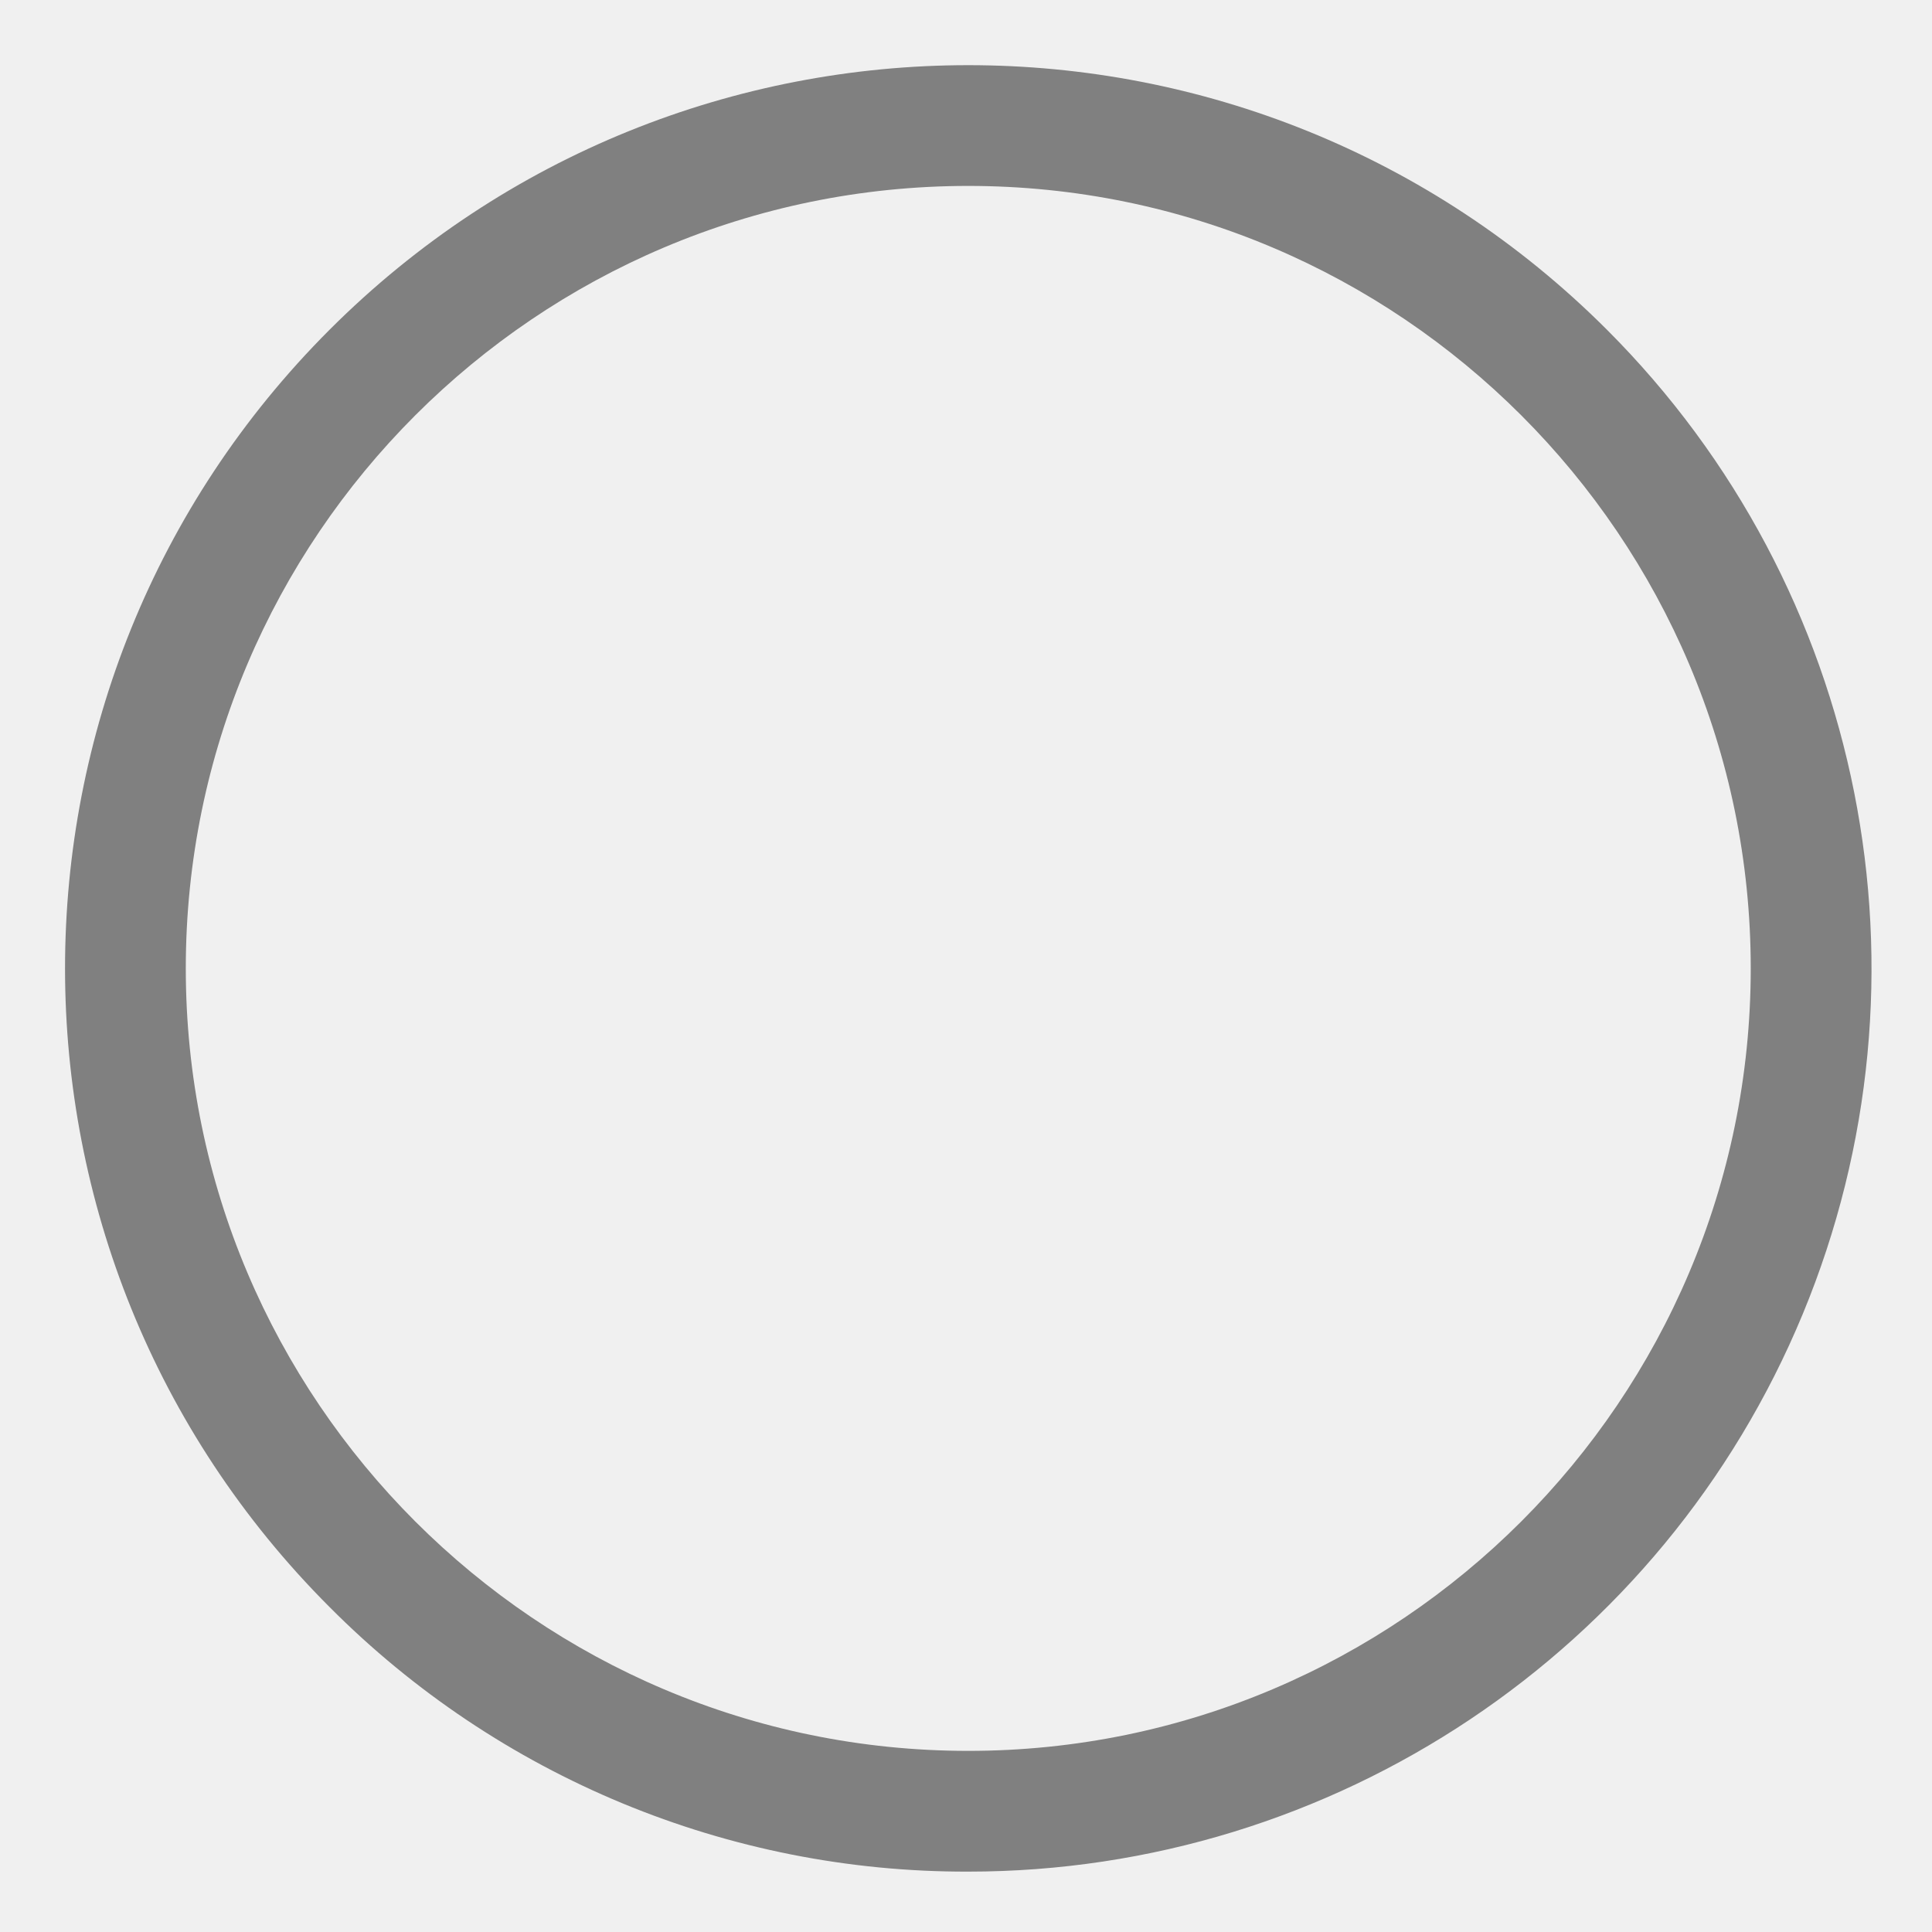
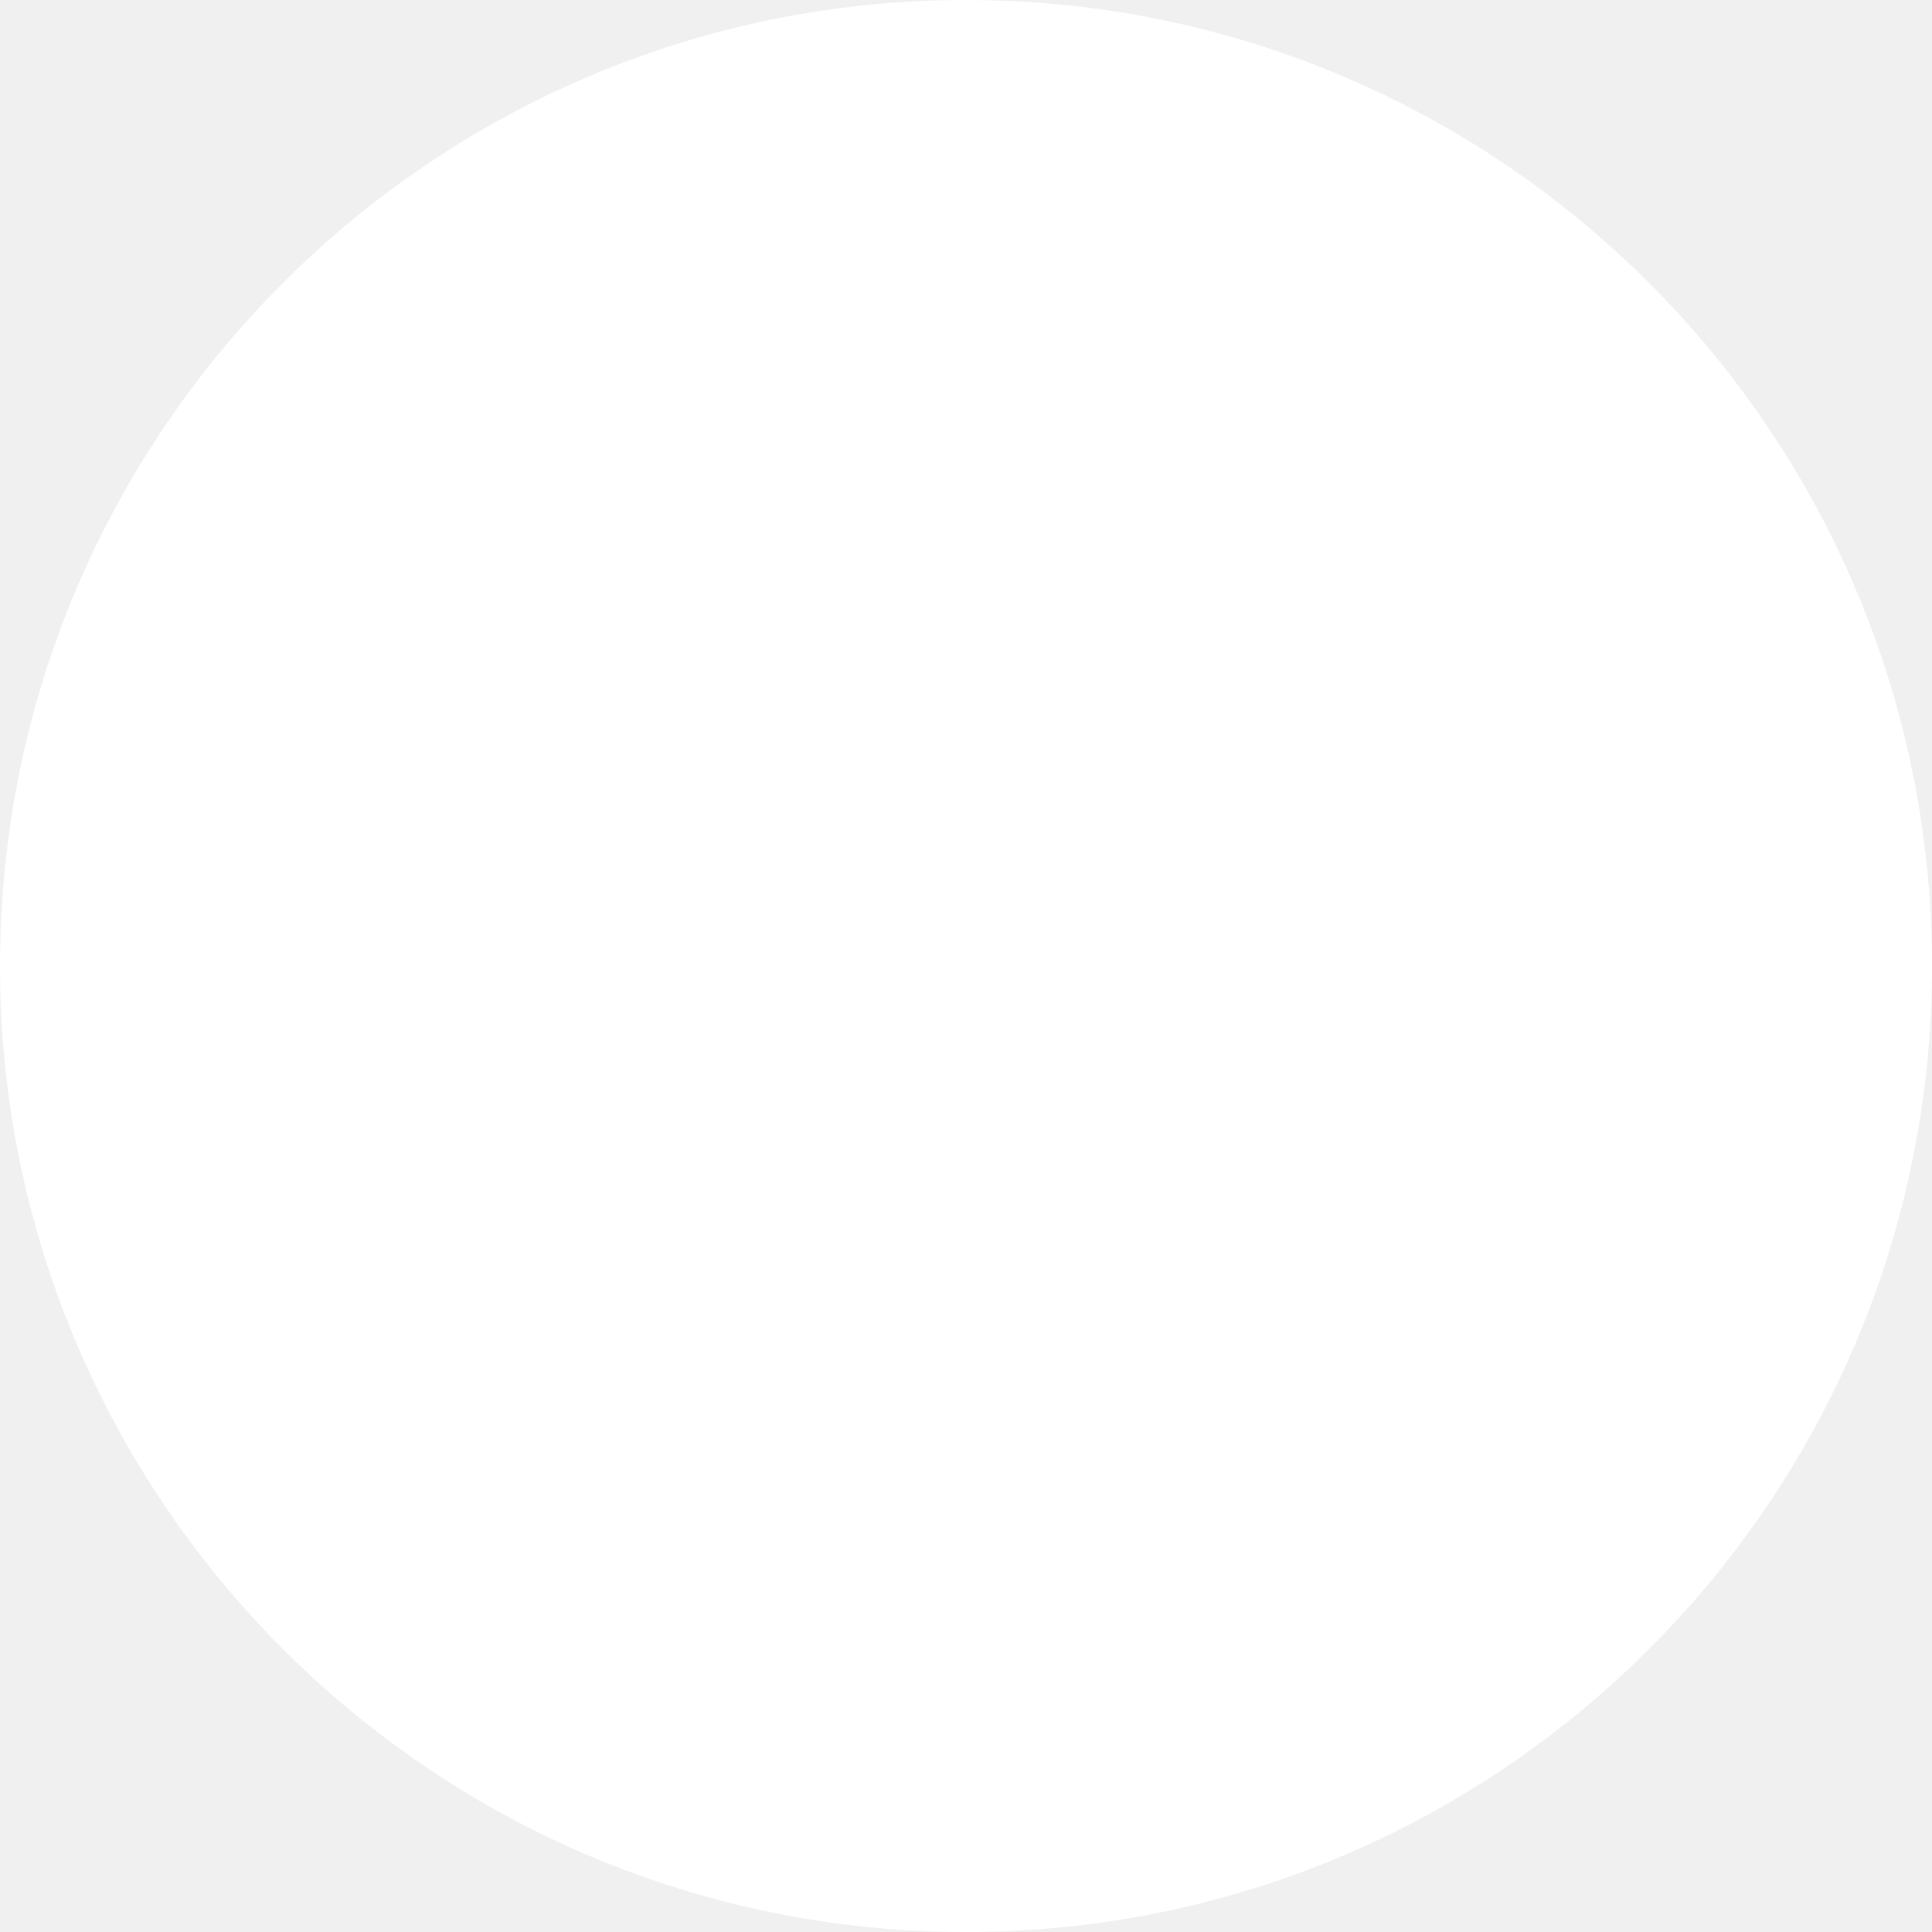
<svg xmlns="http://www.w3.org/2000/svg" viewBox="0 0 512 512">
-   <path data-player="true" fill="#808080" d="M256.6,496A239.364,239.364,0,0,0,425.856,87.379,239.364,239.364,0,0,0,87.344,425.892,237.8,237.8,0,0,0,256.6,496Zm0-446.729c114.341,0,207.365,93.023,207.365,207.364S370.941,464,256.6,464,49.236,370.977,49.236,256.635,142.259,49.271,256.6,49.271Z" />
+   <circle fill="#ffffff" cx="256" cy="256" r="256" />
</svg>
